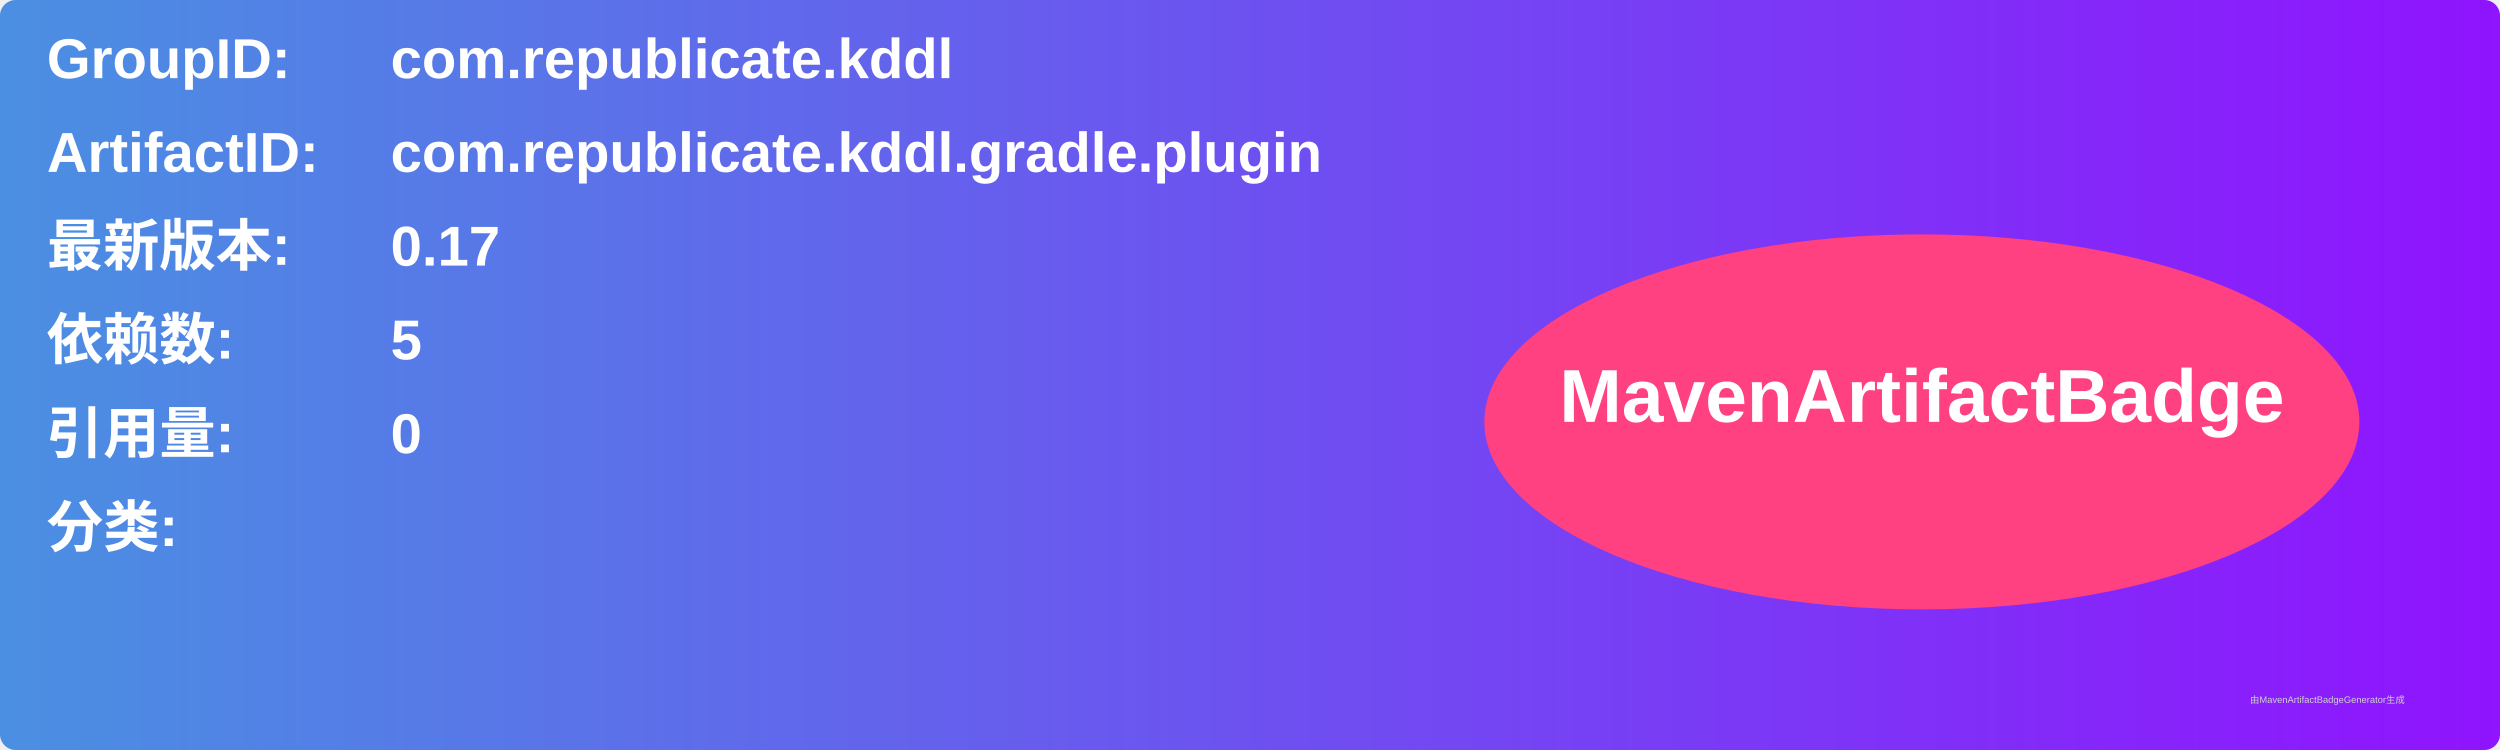
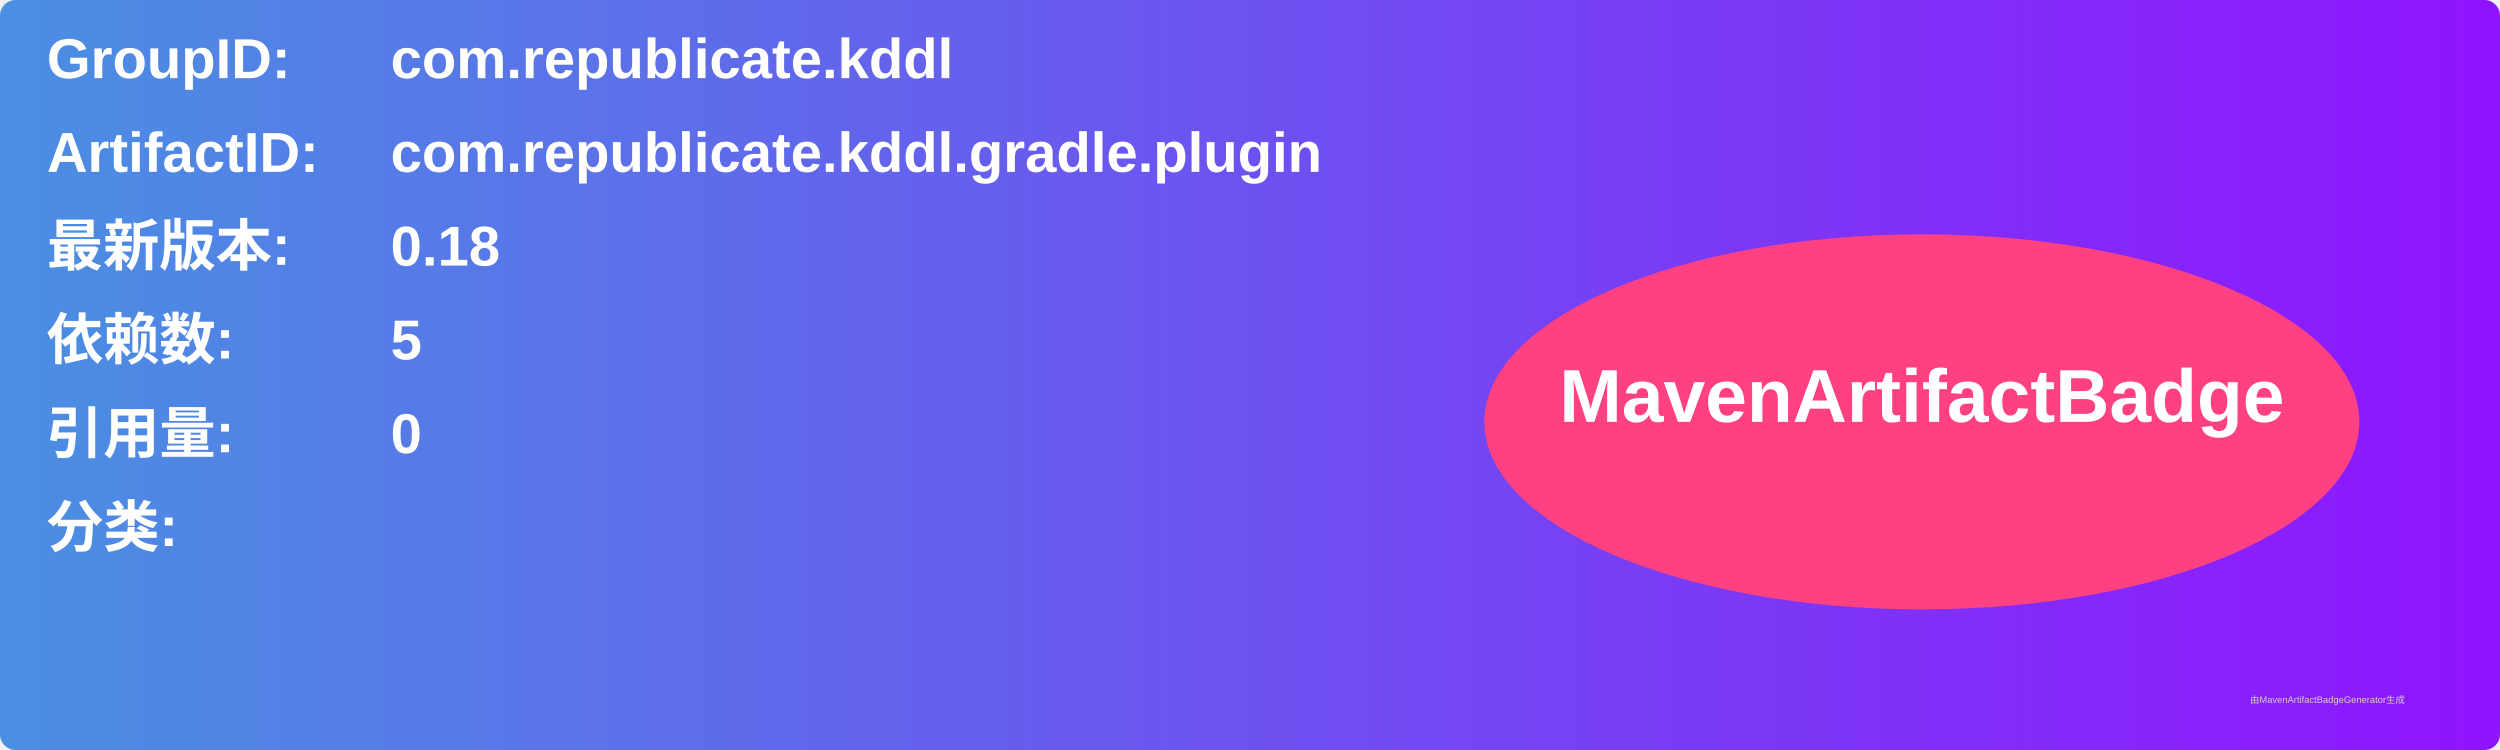
<svg xmlns="http://www.w3.org/2000/svg" width="800" height="240" viewBox="0 0 800 240">
  <linearGradient id="grad" x1="0%" y1="0%" x2="100%" y2="0%">
    <stop offset="0%" stop-color="#4a90e2" />
    <stop offset="100%" stop-color="#9013fe" />
  </linearGradient>
  <rect width="100%" height="100%" rx="5" ry="5" fill="url(#grad)" />
  <g transform="translate(15, 15)">
    <text x="0" y="10" font-family="Arial" font-size="18" fill="white" font-weight="bold" width="260">GroupID:</text>
    <text x="110" y="10" font-family="Arial" font-size="18" fill="white" font-weight="bold" width="460">com.republicate.kddl</text>
    <text x="0" y="40" font-family="Arial" font-size="18" fill="white" font-weight="bold" width="260">ArtifactID:</text>
    <text x="110" y="40" font-family="Arial" font-size="18" fill="white" font-weight="bold" width="460">com.republicate.kddl.gradle.plugin</text>
    <text x="0" y="70" font-family="Arial" font-size="18" fill="white" font-weight="bold">最新版本:</text>
    <text x="110" y="70" font-family="Arial" font-size="18" fill="white" font-weight="bold">
-       <tspan font-weight="bold">0.17</tspan>
+       <tspan font-weight="bold">0.18</tspan>
    </text>
    <text x="0" y="100" font-family="Arial" font-size="18" fill="white" font-weight="bold">依赖数: </text>
    <text x="110" y="100" font-family="Arial" font-size="18" fill="white">
      <tspan font-weight="bold">5</tspan>
    </text>
    <text x="0" y="130" font-family="Arial" font-size="18" fill="white" font-weight="bold">引用量: </text>
    <text x="110" y="130" font-family="Arial" font-size="18" fill="white">
      <tspan font-weight="bold">0</tspan>
    </text>
    <text x="0" y="160" font-family="Arial" font-size="18" fill="white" font-weight="bold">分类:</text>
    <text x="10" y="190" font-family="Arial" font-size="10" fill="white">
      <tspan font-weight="bold" />
    </text>
    <ellipse cx="600" cy="120" rx="140" ry="60" fill="#ff4081" />
    <text x="600" y="120" text-anchor="middle" font-family="Arial" font-size="24" fill="white" font-weight="bold">MavenArtifactBadge</text>
  </g>
  <text x="720" y="225" font-family="Arial" font-size="3" fill="#d0d0d0">由MavenArtifactBadgeGenerator生成</text>
</svg>
